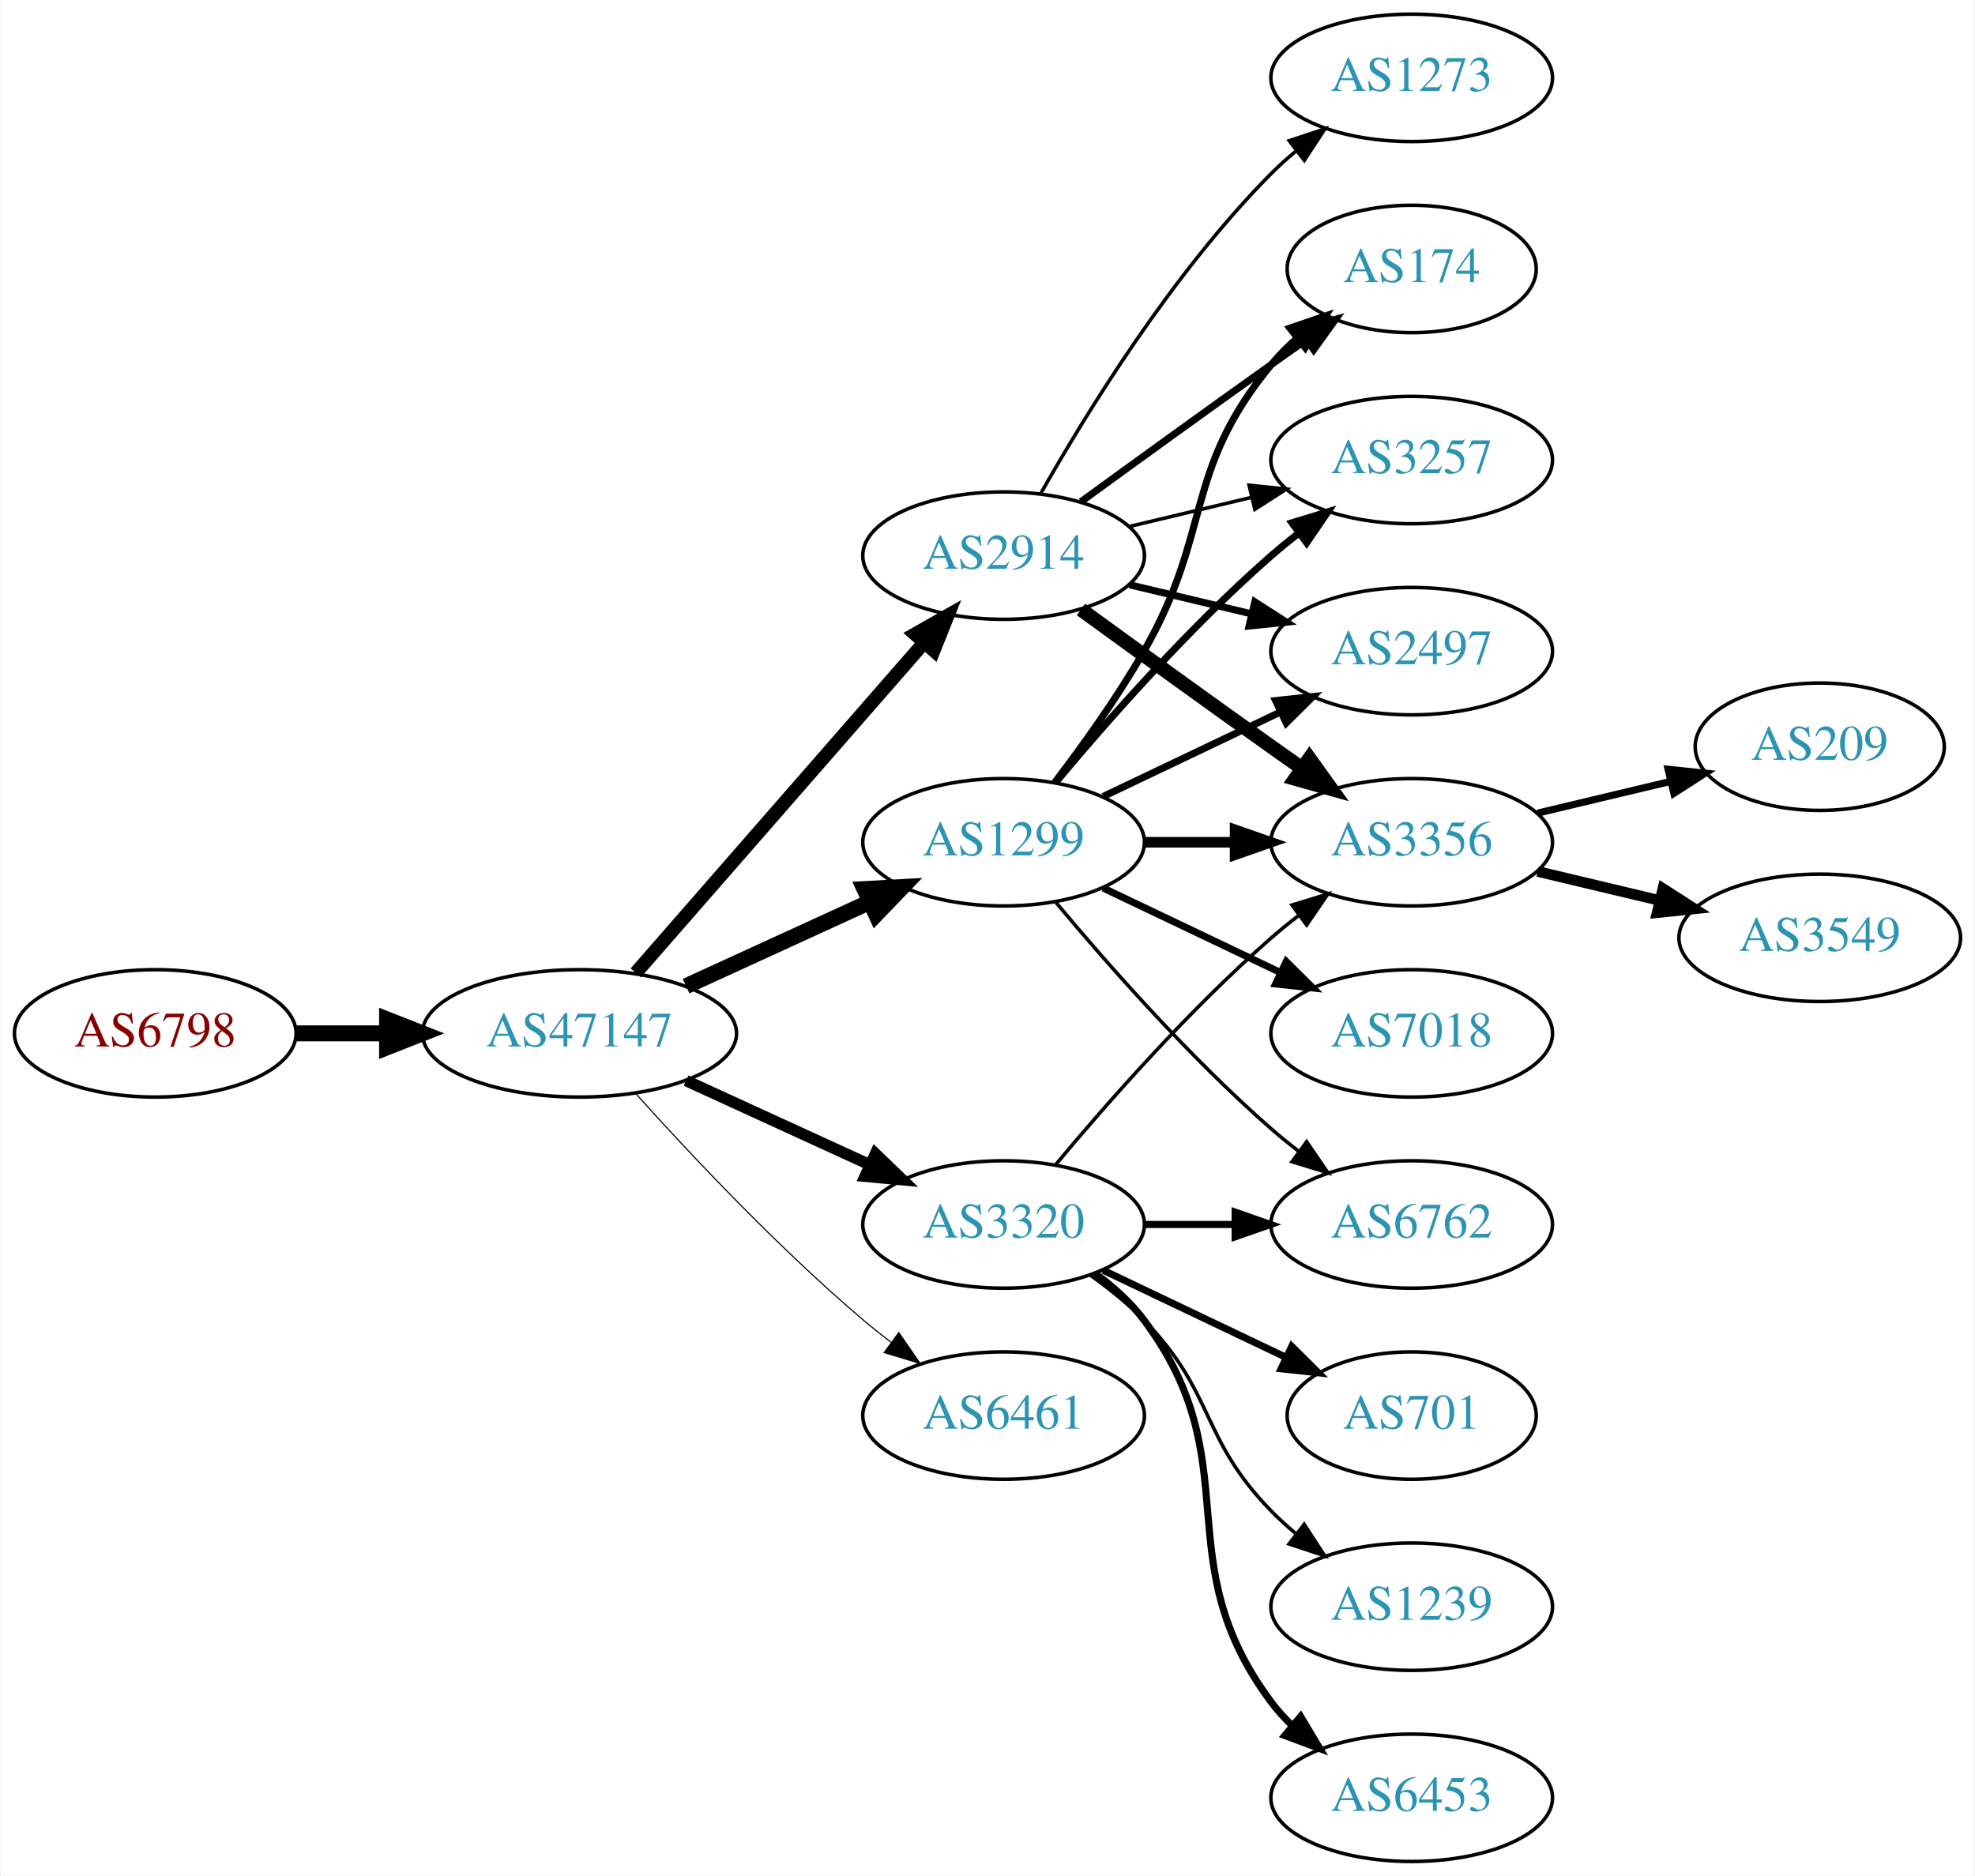
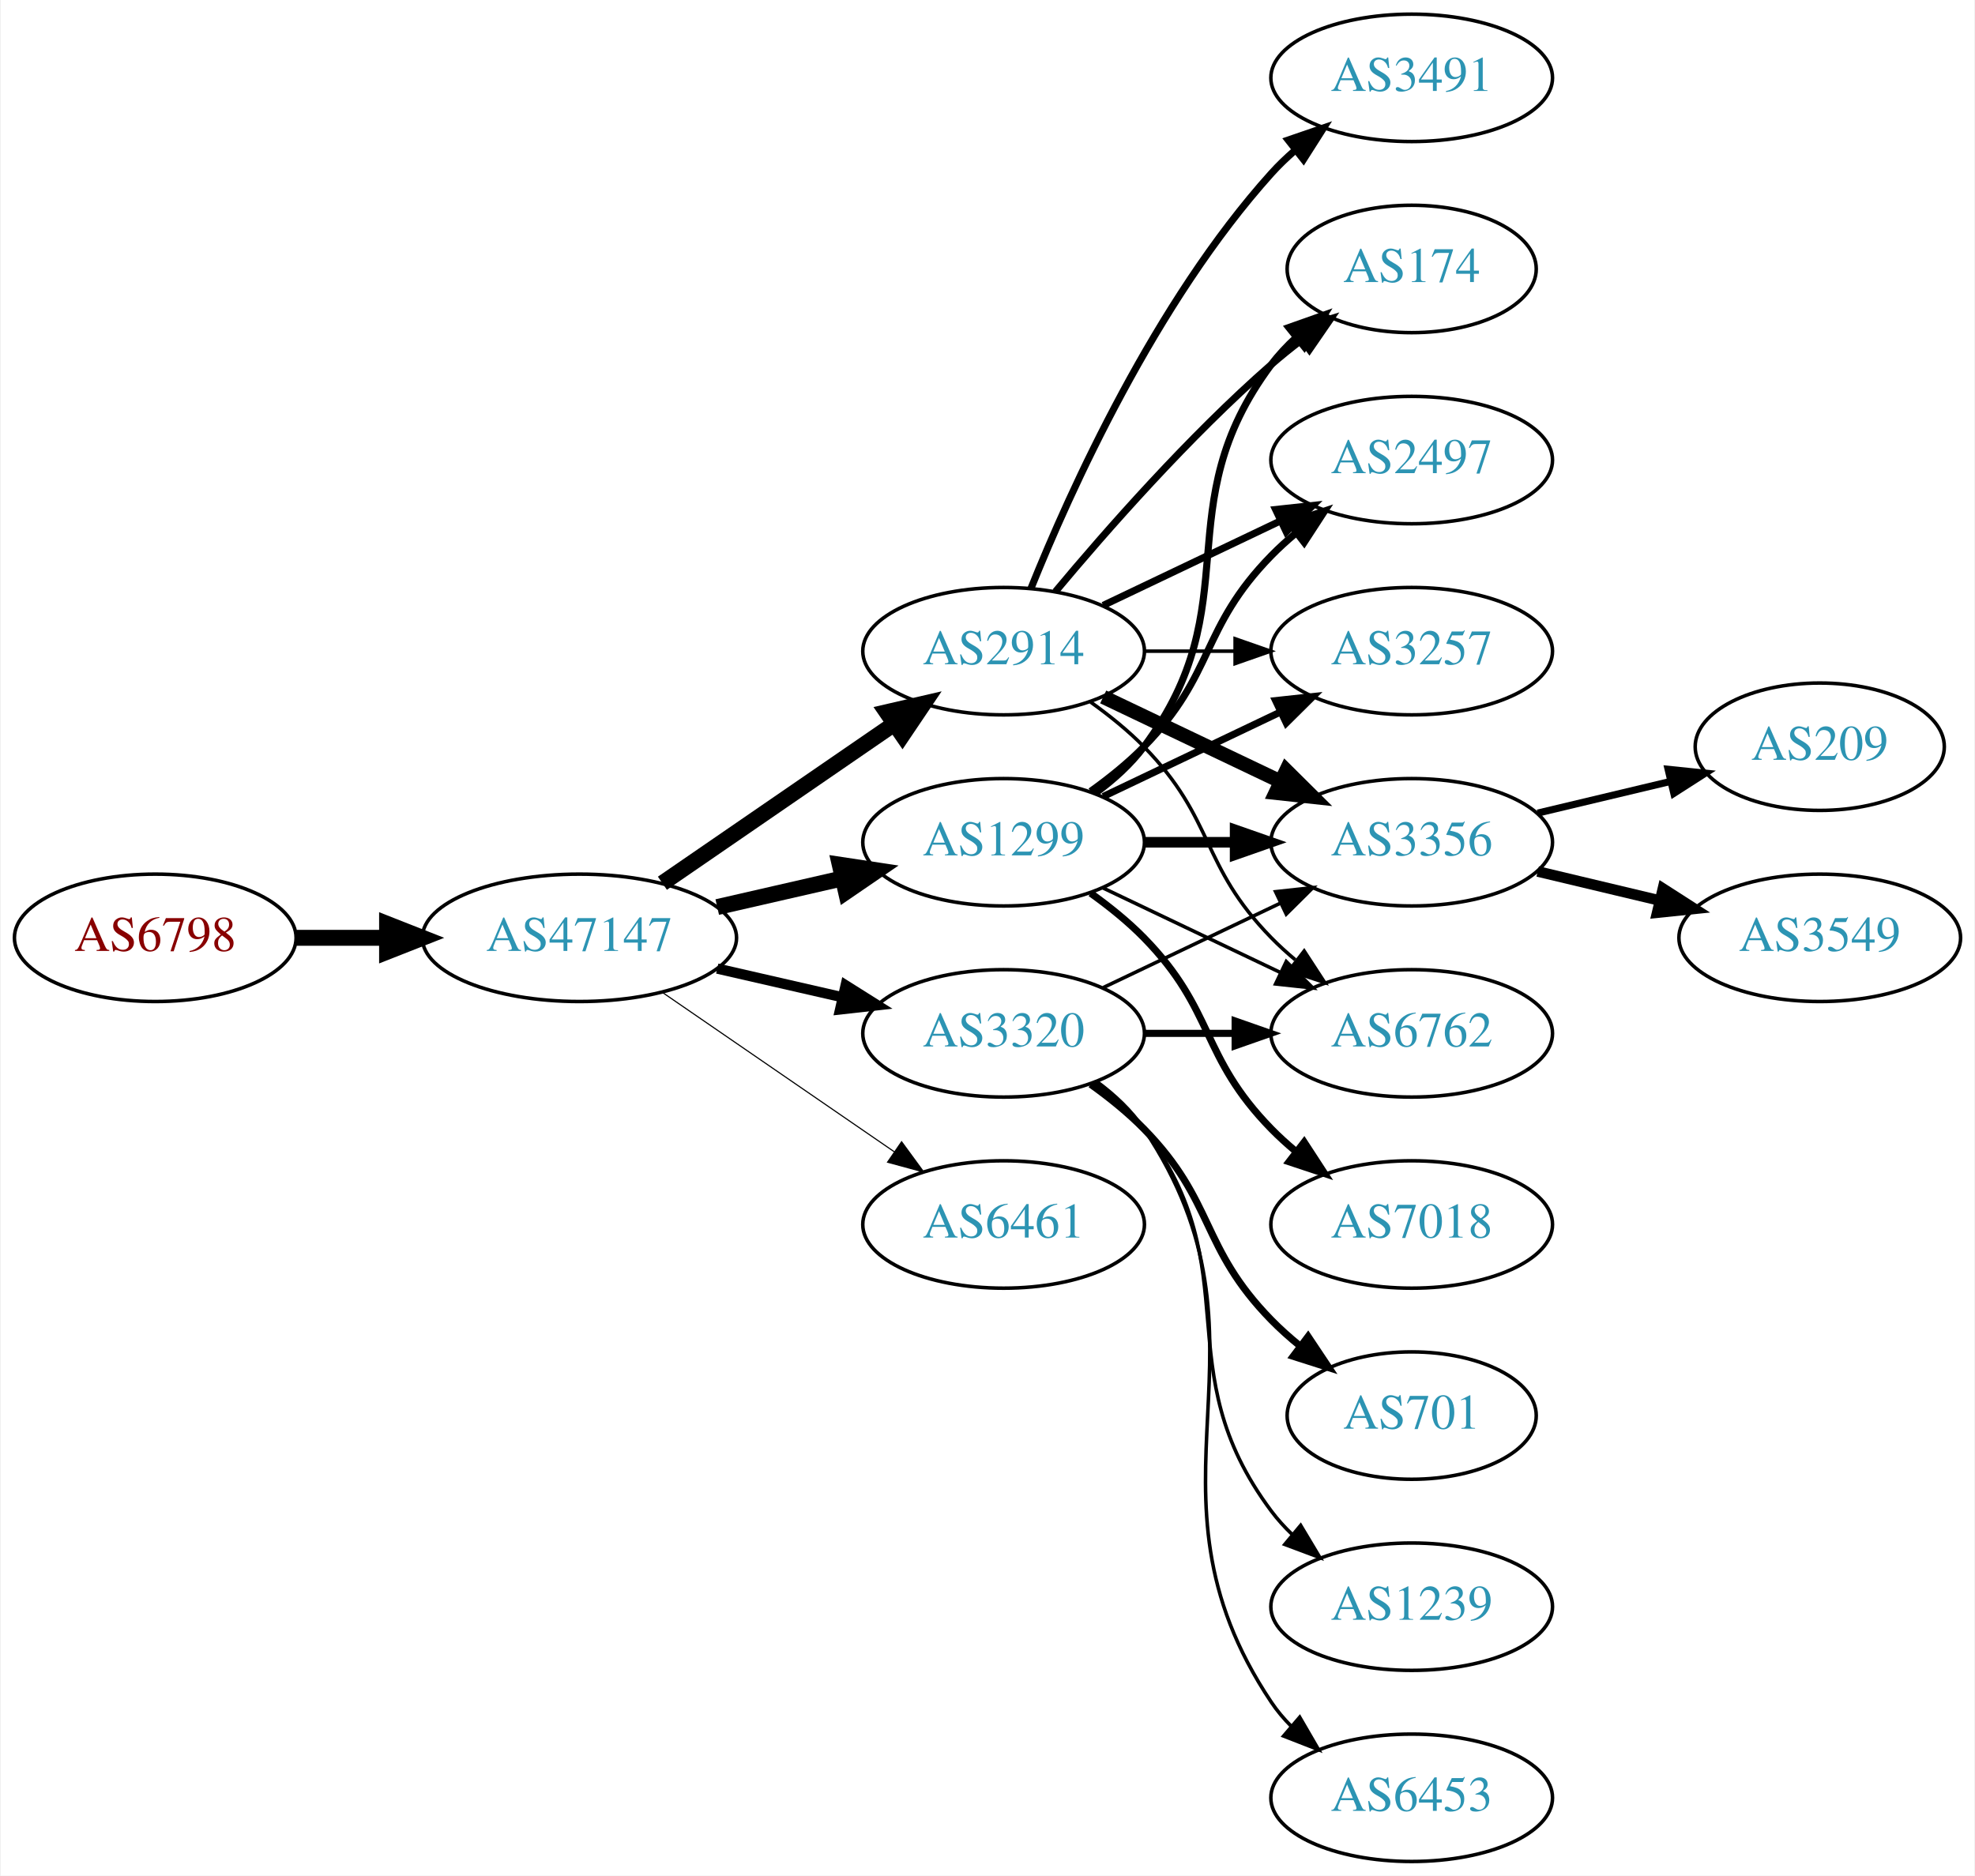
<svg xmlns="http://www.w3.org/2000/svg" xmlns:xlink="http://www.w3.org/1999/xlink" width="558pt" height="530pt" viewBox="0.00 0.00 557.56 530.00">
  <g id="graph0" class="graph" transform="scale(1 1) rotate(0) translate(4 526)">
    <polygon fill="white" stroke="none" points="-4,4 -4,-526 553.564,-526 553.564,4 -4,4" />
    <g id="node1" class="node">
      <g id="a_node1">
        <a xlink:href="/asn/6798" xlink:title="AS6798 ~ Net4You Internet GmbH [AT]">
-           <ellipse fill="#ffffff" stroke="black" cx="39.647" cy="-234" rx="39.794" ry="18" />
-           <text text-anchor="middle" x="39.647" y="-230.3" font-family="Times,serif" font-size="14.00" fill="#880000">AS6798</text>
+           <ellipse fill="#ffffff" stroke="black" cx="39.647" cy="-261" rx="39.794" ry="18" />
+           <text text-anchor="middle" x="39.647" y="-257.3" font-family="Times,serif" font-size="14.00" fill="#880000">AS6798</text>
        </a>
      </g>
    </g>
    <g id="node2" class="node">
      <g id="a_node2">
        <a xlink:href="/asn/47147" xlink:title="AS47147 ~ ANEXIA Internetdienstleistungs GmbH [AT]">
-           <ellipse fill="#ffffff" stroke="black" cx="159.489" cy="-234" rx="44.393" ry="18" />
-           <text text-anchor="middle" x="159.489" y="-230.3" font-family="Times,serif" font-size="14.00" fill="#2c94b3">AS47147</text>
+           <ellipse fill="#ffffff" stroke="black" cx="159.489" cy="-261" rx="44.393" ry="18" />
+           <text text-anchor="middle" x="159.489" y="-257.3" font-family="Times,serif" font-size="14.00" fill="#2c94b3">AS47147</text>
        </a>
      </g>
    </g>
    <g id="edge1" class="edge">
-       <path fill="none" stroke="black" stroke-width="4.5" d="M79.559,-234C87.662,-234 96.337,-234 104.863,-234" />
-       <polygon fill="black" stroke="black" stroke-width="4.5" points="105.141,-237.938 115.141,-234 105.141,-230.063 105.141,-237.938" />
+       <path fill="none" stroke="black" stroke-width="4.5" d="M79.559,-261C87.662,-261 96.337,-261 104.863,-261" />
+       <polygon fill="black" stroke="black" stroke-width="4.5" points="105.141,-264.938 115.141,-261 105.141,-257.063 105.141,-264.938" />
    </g>
    <g id="node3" class="node">
      <g id="a_node3">
-         <a xlink:href="/asn/2914" xlink:title="AS2914 ~ NTT America, Inc. [US]">
-           <ellipse fill="#ffffff" stroke="black" cx="279.332" cy="-369" rx="39.794" ry="18" />
-           <text text-anchor="middle" x="279.332" y="-365.3" font-family="Times,serif" font-size="14.00" fill="#2c94b3">AS2914</text>
-         </a>
-       </g>
-     </g>
-     <g id="edge2" class="edge">
-       <path fill="none" stroke="black" stroke-width="3.857" d="M175.414,-251.098C195.956,-274.631 233.075,-317.155 256.672,-344.187" />
-       <polygon fill="black" stroke="black" stroke-width="3.857" points="254.315,-346.809 263.528,-352.041 259.589,-342.206 254.315,-346.809" />
-     </g>
-     <g id="node4" class="node">
-       <g id="a_node4">
-         <a xlink:href="/asn/6461" xlink:title="AS6461 ~ Zayo Bandwidth [US]">
-           <ellipse fill="#ffffff" stroke="black" cx="279.332" cy="-126" rx="39.794" ry="18" />
-           <text text-anchor="middle" x="279.332" y="-122.3" font-family="Times,serif" font-size="14.00" fill="#2c94b3">AS6461</text>
-         </a>
-       </g>
-     </g>
-     <g id="edge3" class="edge">
-       <path fill="none" stroke="black" stroke-width="0.321" d="M175.421,-216.956C190.748,-199.903 215.683,-173.35 239.685,-153 242.182,-150.883 244.843,-148.768 247.554,-146.707" />
-       <polygon fill="black" stroke="black" stroke-width="0.321" points="249.72,-149.459 255.73,-140.734 245.591,-143.806 249.72,-149.459" />
-     </g>
-     <g id="node5" class="node">
-       <g id="a_node5">
        <a xlink:href="/asn/1299" xlink:title="AS1299 ~ Telia Carrier [EU]">
          <ellipse fill="#ffffff" stroke="black" cx="279.332" cy="-288" rx="39.794" ry="18" />
          <text text-anchor="middle" x="279.332" y="-284.3" font-family="Times,serif" font-size="14.00" fill="#2c94b3">AS1299</text>
        </a>
      </g>
    </g>
+     <g id="edge2" class="edge">
+       <path fill="none" stroke="black" stroke-width="4.5" d="M198.424,-269.692C209.664,-272.267 222.077,-275.111 233.7,-277.774" />
+       <polygon fill="black" stroke="black" stroke-width="4.5" points="233.035,-281.661 243.662,-280.057 234.794,-273.985 233.035,-281.661" />
+     </g>
+     <g id="node4" class="node">
+       <g id="a_node4">
+         <a xlink:href="/asn/2914" xlink:title="AS2914 ~ NTT America, Inc. [US]">
+           <ellipse fill="#ffffff" stroke="black" cx="279.332" cy="-342" rx="39.794" ry="18" />
+           <text text-anchor="middle" x="279.332" y="-338.3" font-family="Times,serif" font-size="14.00" fill="#2c94b3">AS2914</text>
+         </a>
+       </g>
+     </g>
+     <g id="edge3" class="edge">
+       <path fill="none" stroke="black" stroke-width="4.5" d="M182.932,-276.426C201.513,-289.198 228.074,-307.455 248.453,-321.463" />
+       <polygon fill="black" stroke="black" stroke-width="4.5" points="246.296,-324.758 256.768,-327.178 250.757,-318.269 246.296,-324.758" />
+     </g>
+     <g id="node5" class="node">
+       <g id="a_node5">
+         <a xlink:href="/asn/3320" xlink:title="AS3320 ~ DTAG [DE]">
+           <ellipse fill="#ffffff" stroke="black" cx="279.332" cy="-234" rx="39.794" ry="18" />
+           <text text-anchor="middle" x="279.332" y="-230.3" font-family="Times,serif" font-size="14.00" fill="#2c94b3">AS3320</text>
+         </a>
+       </g>
+     </g>
    <g id="edge4" class="edge">
-       <path fill="none" stroke="black" stroke-width="4.5" d="M189.619,-247.348C205.23,-254.502 224.628,-263.391 241.3,-271.03" />
-       <polygon fill="black" stroke="black" stroke-width="4.5" points="240.02,-274.775 250.752,-275.362 243.301,-267.616 240.02,-274.775" />
+       <path fill="none" stroke="black" stroke-width="2.893" d="M198.424,-252.308C209.664,-249.733 222.077,-246.889 233.7,-244.226" />
+       <polygon fill="black" stroke="black" stroke-width="2.893" points="234.696,-247.588 243.662,-241.943 233.133,-240.765 234.696,-247.588" />
    </g>
    <g id="node6" class="node">
      <g id="a_node6">
-         <a xlink:href="/asn/3320" xlink:title="AS3320 ~ DTAG [DE]">
+         <a xlink:href="/asn/6461" xlink:title="AS6461 ~ Zayo Bandwidth [US]">
          <ellipse fill="#ffffff" stroke="black" cx="279.332" cy="-180" rx="39.794" ry="18" />
-           <text text-anchor="middle" x="279.332" y="-176.3" font-family="Times,serif" font-size="14.00" fill="#2c94b3">AS3320</text>
+           <text text-anchor="middle" x="279.332" y="-176.3" font-family="Times,serif" font-size="14.00" fill="#2c94b3">AS6461</text>
        </a>
      </g>
    </g>
    <g id="edge5" class="edge">
-       <path fill="none" stroke="black" stroke-width="3.214" d="M189.619,-220.652C205.23,-213.498 224.628,-204.609 241.3,-196.97" />
-       <polygon fill="black" stroke="black" stroke-width="3.214" points="243.119,-199.986 250.752,-192.638 240.203,-193.622 243.119,-199.986" />
+       <path fill="none" stroke="black" stroke-width="0.321" d="M182.932,-245.574C201.513,-232.802 228.074,-214.545 248.453,-200.537" />
+       <polygon fill="black" stroke="black" stroke-width="0.321" points="250.509,-203.371 256.768,-194.822 246.544,-197.602 250.509,-203.371" />
    </g>
    <g id="node7" class="node">
      <g id="a_node7">
        <a xlink:href="/asn/174" xlink:title="AS174 ~ Cogent Communications [US]">
          <ellipse fill="#ffffff" stroke="black" cx="394.625" cy="-450" rx="35.194" ry="18" />
          <text text-anchor="middle" x="394.625" y="-446.3" font-family="Times,serif" font-size="14.00" fill="#2c94b3">AS174</text>
        </a>
      </g>
    </g>
-     <g id="edge6" class="edge">
-       <path fill="none" stroke="black" stroke-width="2" d="M301.18,-384.222C316.114,-395.091 336.727,-410.025 354.978,-423 358.188,-425.282 361.557,-427.661 364.912,-430.018" />
-       <polygon fill="black" stroke="black" stroke-width="2" points="362.924,-432.899 373.123,-435.77 366.94,-427.166 362.924,-432.899" />
+     <g id="edge15" class="edge">
+       <path fill="none" stroke="black" stroke-width="2" d="M305.262,-301.882C310.338,-305.611 315.256,-310.016 318.978,-315 349.249,-355.542 324.707,-382.458 354.978,-423 356.986,-425.689 359.342,-428.209 361.883,-430.546" />
+       <polygon fill="black" stroke="black" stroke-width="2" points="359.912,-433.452 369.898,-436.989 364.297,-427.996 359.912,-433.452" />
    </g>
    <g id="node8" class="node">
      <g id="a_node8">
-         <a xlink:href="/asn/3257" xlink:title="AS3257 ~ GTT [DE]">
+         <a xlink:href="/asn/2497" xlink:title="AS2497 ~ Internet Initiative Japan Inc. [JP]">
          <ellipse fill="#ffffff" stroke="black" cx="394.625" cy="-396" rx="39.794" ry="18" />
-           <text text-anchor="middle" x="394.625" y="-392.3" font-family="Times,serif" font-size="14.00" fill="#2c94b3">AS3257</text>
-         </a>
-       </g>
-     </g>
-     <g id="edge7" class="edge">
-       <path fill="none" stroke="black" d="M314.939,-377.248C325.81,-379.838 337.964,-382.735 349.407,-385.462" />
-       <polygon fill="black" stroke="black" points="348.69,-388.889 359.229,-387.803 350.313,-382.08 348.69,-388.889" />
+           <text text-anchor="middle" x="394.625" y="-392.3" font-family="Times,serif" font-size="14.00" fill="#2c94b3">AS2497</text>
+         </a>
+       </g>
+     </g>
+     <g id="edge16" class="edge">
+       <path fill="none" stroke="black" stroke-width="2" d="M303.926,-302.389C309.182,-306.148 314.513,-310.437 318.978,-315 339.151,-335.617 334.806,-348.383 354.978,-369 357.071,-371.139 359.354,-373.218 361.731,-375.21" />
+       <polygon fill="black" stroke="black" stroke-width="2" points="359.974,-378.275 370.031,-381.611 364.249,-372.732 359.974,-378.275" />
    </g>
    <g id="node9" class="node">
      <g id="a_node9">
        <a xlink:href="/asn/3356" xlink:title="AS3356 ~ Level 3 Parent, LLC [US]">
          <ellipse fill="#ffffff" stroke="black" cx="394.625" cy="-288" rx="39.794" ry="18" />
          <text text-anchor="middle" x="394.625" y="-284.3" font-family="Times,serif" font-size="14.00" fill="#2c94b3">AS3356</text>
        </a>
      </g>
    </g>
-     <g id="edge8" class="edge">
-       <path fill="none" stroke="black" stroke-width="4" d="M301.18,-353.778C316.114,-342.909 336.727,-327.975 354.978,-315 357.799,-312.995 360.742,-310.915 363.69,-308.841" />
-       <polygon fill="black" stroke="black" stroke-width="4" points="365.736,-311.681 371.914,-303.074 361.717,-305.95 365.736,-311.681" />
-     </g>
-     <g id="node10" class="node">
-       <g id="a_node10">
-         <a xlink:href="/asn/2497" xlink:title="AS2497 ~ Internet Initiative Japan Inc. [JP]">
-           <ellipse fill="#ffffff" stroke="black" cx="394.625" cy="-342" rx="39.794" ry="18" />
-           <text text-anchor="middle" x="394.625" y="-338.3" font-family="Times,serif" font-size="14.00" fill="#2c94b3">AS2497</text>
-         </a>
-       </g>
-     </g>
-     <g id="edge9" class="edge">
-       <path fill="none" stroke="black" stroke-width="2" d="M314.939,-360.752C325.81,-358.162 337.964,-355.265 349.407,-352.538" />
-       <polygon fill="black" stroke="black" stroke-width="2" points="350.313,-355.92 359.229,-350.197 348.69,-349.111 350.313,-355.92" />
+     <g id="edge13" class="edge">
+       <path fill="none" stroke="black" stroke-width="3" d="M319.004,-288C327.207,-288 335.971,-288 344.503,-288" />
+       <polygon fill="black" stroke="black" stroke-width="3" points="344.742,-291.5 354.742,-288 344.742,-284.5 344.742,-291.5" />
    </g>
    <g id="node11" class="node">
      <g id="a_node11">
-         <a xlink:href="/asn/1273" xlink:title="AS1273 ~ Vodafone Group PLC [EU]">
-           <ellipse fill="#ffffff" stroke="black" cx="394.625" cy="-504" rx="39.794" ry="18" />
-           <text text-anchor="middle" x="394.625" y="-500.3" font-family="Times,serif" font-size="14.00" fill="#2c94b3">AS1273</text>
-         </a>
-       </g>
-     </g>
-     <g id="edge10" class="edge">
-       <path fill="none" stroke="black" d="M289.791,-386.49C302.573,-409.096 327.005,-448.886 354.978,-477 357.089,-479.121 359.385,-481.188 361.77,-483.171" />
-       <polygon fill="black" stroke="black" points="360.023,-486.242 370.086,-489.556 364.286,-480.69 360.023,-486.242" />
-     </g>
-     <g id="edge16" class="edge">
-       <path fill="none" stroke="black" stroke-width="2" d="M293.793,-304.913C301.686,-315.27 311.535,-328.992 318.978,-342 338.543,-376.194 329.913,-392.606 354.978,-423 357.113,-425.589 359.556,-428.041 362.152,-430.334" />
-       <polygon fill="black" stroke="black" stroke-width="2" points="360.229,-433.275 370.251,-436.712 364.56,-427.775 360.229,-433.275" />
+         <a xlink:href="/asn/3257" xlink:title="AS3257 ~ GTT [DE]">
+           <ellipse fill="#ffffff" stroke="black" cx="394.625" cy="-342" rx="39.794" ry="18" />
+           <text text-anchor="middle" x="394.625" y="-338.3" font-family="Times,serif" font-size="14.00" fill="#2c94b3">AS3257</text>
+         </a>
+       </g>
    </g>
    <g id="edge12" class="edge">
-       <path fill="none" stroke="black" stroke-width="2" d="M293.962,-304.817C308.244,-321.929 331.791,-348.745 354.978,-369 357.444,-371.154 360.082,-373.294 362.78,-375.372" />
-       <polygon fill="black" stroke="black" stroke-width="2" points="360.805,-378.264 370.934,-381.37 364.953,-372.625 360.805,-378.264" />
-     </g>
-     <g id="edge11" class="edge">
-       <path fill="none" stroke="black" stroke-width="3" d="M319.004,-288C327.207,-288 335.971,-288 344.503,-288" />
-       <polygon fill="black" stroke="black" stroke-width="3" points="344.742,-291.5 354.742,-288 344.742,-284.5 344.742,-291.5" />
-     </g>
-     <g id="edge14" class="edge">
      <path fill="none" stroke="black" stroke-width="2" d="M307.468,-300.934C322.462,-308.081 341.283,-317.052 357.506,-324.785" />
      <polygon fill="black" stroke="black" stroke-width="2" points="356.177,-328.028 366.71,-329.171 359.188,-321.709 356.177,-328.028" />
    </g>
    <g id="node12" class="node">
      <g id="a_node12">
        <a xlink:href="/asn/6762" xlink:title="AS6762 ~ TELECOM ITALIA SPARKLE S.p.A. [IT]">
-           <ellipse fill="#ffffff" stroke="black" cx="394.625" cy="-180" rx="39.794" ry="18" />
-           <text text-anchor="middle" x="394.625" y="-176.3" font-family="Times,serif" font-size="14.00" fill="#2c94b3">AS6762</text>
-         </a>
-       </g>
-     </g>
-     <g id="edge13" class="edge">
-       <path fill="none" stroke="black" d="M293.962,-271.183C308.244,-254.071 331.791,-227.255 354.978,-207 357.444,-204.846 360.082,-202.706 362.78,-200.628" />
-       <polygon fill="black" stroke="black" points="364.953,-203.375 370.934,-194.63 360.805,-197.736 364.953,-203.375" />
+           <ellipse fill="#ffffff" stroke="black" cx="394.625" cy="-234" rx="39.794" ry="18" />
+           <text text-anchor="middle" x="394.625" y="-230.3" font-family="Times,serif" font-size="14.00" fill="#2c94b3">AS6762</text>
+         </a>
+       </g>
+     </g>
+     <g id="edge17" class="edge">
+       <path fill="none" stroke="black" d="M307.468,-275.066C322.462,-267.919 341.283,-258.948 357.506,-251.215" />
+       <polygon fill="black" stroke="black" points="359.188,-254.291 366.71,-246.829 356.177,-247.972 359.188,-254.291" />
    </g>
    <g id="node13" class="node">
      <g id="a_node13">
        <a xlink:href="/asn/7018" xlink:title="AS7018 ~ AT&amp;T Services, Inc. [US]">
-           <ellipse fill="#ffffff" stroke="black" cx="394.625" cy="-234" rx="39.794" ry="18" />
-           <text text-anchor="middle" x="394.625" y="-230.3" font-family="Times,serif" font-size="14.00" fill="#2c94b3">AS7018</text>
-         </a>
-       </g>
-     </g>
-     <g id="edge15" class="edge">
-       <path fill="none" stroke="black" stroke-width="2" d="M307.468,-275.066C322.462,-267.919 341.283,-258.948 357.506,-251.215" />
-       <polygon fill="black" stroke="black" stroke-width="2" points="359.188,-254.291 366.71,-246.829 356.177,-247.972 359.188,-254.291" />
-     </g>
-     <g id="edge21" class="edge">
-       <path fill="none" stroke="black" d="M293.962,-196.817C308.244,-213.929 331.791,-240.745 354.978,-261 357.444,-263.154 360.082,-265.294 362.78,-267.372" />
-       <polygon fill="black" stroke="black" points="360.805,-270.264 370.934,-273.37 364.953,-264.625 360.805,-270.264" />
-     </g>
-     <g id="edge19" class="edge">
-       <path fill="none" stroke="black" stroke-width="2" d="M319.004,-180C327.207,-180 335.971,-180 344.503,-180" />
-       <polygon fill="black" stroke="black" stroke-width="2" points="344.742,-183.5 354.742,-180 344.742,-176.5 344.742,-183.5" />
+           <ellipse fill="#ffffff" stroke="black" cx="394.625" cy="-180" rx="39.794" ry="18" />
+           <text text-anchor="middle" x="394.625" y="-176.3" font-family="Times,serif" font-size="14.00" fill="#2c94b3">AS7018</text>
+         </a>
+       </g>
+     </g>
+     <g id="edge14" class="edge">
+       <path fill="none" stroke="black" stroke-width="2" d="M303.926,-273.611C309.182,-269.852 314.513,-265.563 318.978,-261 339.151,-240.383 334.806,-227.617 354.978,-207 357.071,-204.861 359.354,-202.782 361.731,-200.79" />
+       <polygon fill="black" stroke="black" stroke-width="2" points="364.249,-203.268 370.031,-194.389 359.974,-197.725 364.249,-203.268" />
+     </g>
+     <g id="edge6" class="edge">
+       <path fill="none" stroke="black" stroke-width="2" d="M293.962,-358.817C308.244,-375.929 331.791,-402.745 354.978,-423 357.648,-425.332 360.521,-427.648 363.451,-429.886" />
+       <polygon fill="black" stroke="black" stroke-width="2" points="361.602,-432.87 371.742,-435.939 365.729,-427.216 361.602,-432.87" />
+     </g>
+     <g id="edge7" class="edge">
+       <path fill="none" stroke="black" stroke-width="2" d="M307.468,-354.934C322.462,-362.081 341.283,-371.052 357.506,-378.785" />
+       <polygon fill="black" stroke="black" stroke-width="2" points="356.177,-382.028 366.71,-383.171 359.188,-375.709 356.177,-382.028" />
+     </g>
+     <g id="edge8" class="edge">
+       <path fill="none" stroke="black" stroke-width="4" d="M307.468,-329.066C322.462,-321.919 341.283,-312.948 357.506,-305.215" />
+       <polygon fill="black" stroke="black" stroke-width="4" points="359.188,-308.291 366.71,-300.829 356.177,-301.972 359.188,-308.291" />
+     </g>
+     <g id="node10" class="node">
+       <g id="a_node10">
+         <a xlink:href="/asn/3491" xlink:title="AS3491 ~ PCCW Global, Inc. [US]">
+           <ellipse fill="#ffffff" stroke="black" cx="394.625" cy="-504" rx="39.794" ry="18" />
+           <text text-anchor="middle" x="394.625" y="-500.3" font-family="Times,serif" font-size="14.00" fill="#2c94b3">AS3491</text>
+         </a>
+       </g>
+     </g>
+     <g id="edge9" class="edge">
+       <path fill="none" stroke="black" stroke-width="2" d="M287.079,-359.787C298.13,-387.243 322.184,-440.578 354.978,-477 356.98,-479.224 359.199,-481.363 361.532,-483.397" />
+       <polygon fill="black" stroke="black" stroke-width="2" points="359.73,-486.433 369.751,-489.873 364.062,-480.935 359.73,-486.433" />
+     </g>
+     <g id="edge10" class="edge">
+       <path fill="none" stroke="black" d="M319.004,-342C327.207,-342 335.971,-342 344.503,-342" />
+       <polygon fill="black" stroke="black" points="344.742,-345.5 354.742,-342 344.742,-338.5 344.742,-345.5" />
+     </g>
+     <g id="edge11" class="edge">
+       <path fill="none" stroke="black" d="M303.926,-327.611C309.182,-323.852 314.513,-319.563 318.978,-315 339.151,-294.383 334.806,-281.617 354.978,-261 357.071,-258.861 359.354,-256.782 361.731,-254.79" />
+       <polygon fill="black" stroke="black" points="364.249,-257.268 370.031,-248.389 359.974,-251.725 364.249,-257.268" />
+     </g>
+     <g id="edge22" class="edge">
+       <path fill="none" stroke="black" d="M307.468,-246.934C322.462,-254.081 341.283,-263.052 357.506,-270.785" />
+       <polygon fill="black" stroke="black" points="356.177,-274.028 366.71,-275.171 359.188,-267.709 356.177,-274.028" />
+     </g>
+     <g id="edge18" class="edge">
+       <path fill="none" stroke="black" stroke-width="2" d="M319.004,-234C327.207,-234 335.971,-234 344.503,-234" />
+       <polygon fill="black" stroke="black" stroke-width="2" points="344.742,-237.5 354.742,-234 344.742,-230.5 344.742,-237.5" />
    </g>
    <g id="node14" class="node">
      <g id="a_node14">
        <a xlink:href="/asn/701" xlink:title="AS701 ~ UUNET [US]">
          <ellipse fill="#ffffff" stroke="black" cx="394.625" cy="-126" rx="35.194" ry="18" />
          <text text-anchor="middle" x="394.625" y="-122.3" font-family="Times,serif" font-size="14.00" fill="#2c94b3">AS701</text>
        </a>
      </g>
    </g>
-     <g id="edge17" class="edge">
-       <path fill="none" stroke="black" stroke-width="2" d="M307.468,-167.066C322.9,-159.71 342.385,-150.423 358.92,-142.541" />
-       <polygon fill="black" stroke="black" stroke-width="2" points="360.741,-145.551 368.262,-138.089 357.729,-139.232 360.741,-145.551" />
+     <g id="edge19" class="edge">
+       <path fill="none" stroke="black" stroke-width="2" d="M303.926,-219.611C309.182,-215.852 314.513,-211.563 318.978,-207 339.151,-186.383 334.806,-173.617 354.978,-153 357.457,-150.466 360.204,-148.017 363.056,-145.696" />
+       <polygon fill="black" stroke="black" stroke-width="2" points="365.359,-148.343 371.242,-139.532 361.148,-142.752 365.359,-148.343" />
    </g>
    <g id="node15" class="node">
      <g id="a_node15">
        <a xlink:href="/asn/1239" xlink:title="AS1239 ~ Sprint [US]">
          <ellipse fill="#ffffff" stroke="black" cx="394.625" cy="-72" rx="39.794" ry="18" />
          <text text-anchor="middle" x="394.625" y="-68.3" font-family="Times,serif" font-size="14.00" fill="#2c94b3">AS1239</text>
        </a>
      </g>
    </g>
-     <g id="edge18" class="edge">
-       <path fill="none" stroke="black" d="M303.926,-165.611C309.182,-161.852 314.513,-157.563 318.978,-153 339.151,-132.383 334.806,-119.617 354.978,-99 357.071,-96.861 359.354,-94.782 361.731,-92.79" />
-       <polygon fill="black" stroke="black" points="364.249,-95.268 370.031,-86.389 359.974,-89.725 364.249,-95.268" />
+     <g id="edge20" class="edge">
+       <path fill="none" stroke="black" d="M305.262,-220.118C310.338,-216.389 315.256,-211.984 318.978,-207 349.249,-166.458 324.707,-139.542 354.978,-99 356.723,-96.664 358.73,-94.455 360.893,-92.383" />
+       <polygon fill="black" stroke="black" points="363.253,-94.973 368.694,-85.882 358.771,-89.595 363.253,-94.973" />
    </g>
    <g id="node16" class="node">
      <g id="a_node16">
        <a xlink:href="/asn/6453" xlink:title="AS6453 ~ TATA COMMUNICATIONS (AMERICA) INC [US]">
          <ellipse fill="#ffffff" stroke="black" cx="394.625" cy="-18" rx="39.794" ry="18" />
          <text text-anchor="middle" x="394.625" y="-14.3" font-family="Times,serif" font-size="14.00" fill="#2c94b3">AS6453</text>
        </a>
      </g>
    </g>
-     <g id="edge20" class="edge">
-       <path fill="none" stroke="black" stroke-width="2" d="M305.262,-166.118C310.338,-162.389 315.256,-157.984 318.978,-153 349.249,-112.458 324.707,-85.542 354.978,-45 356.723,-42.664 358.73,-40.455 360.893,-38.383" />
-       <polygon fill="black" stroke="black" stroke-width="2" points="363.253,-40.973 368.694,-31.882 358.771,-35.595 363.253,-40.973" />
+     <g id="edge21" class="edge">
+       <path fill="none" stroke="black" d="M305.651,-220.393C310.707,-216.649 315.518,-212.169 318.978,-207 360.003,-145.706 313.954,-106.294 354.978,-45 356.6,-42.577 358.519,-40.305 360.621,-38.19" />
+       <polygon fill="black" stroke="black" points="362.988,-40.771 368.306,-31.607 358.434,-35.454 362.988,-40.771" />
    </g>
    <g id="node17" class="node">
      <g id="a_node17">
        <a xlink:href="/asn/209" xlink:title="AS209 ~ CenturyLink Communications, LLC [US]">
          <ellipse fill="#ffffff" stroke="black" cx="509.918" cy="-315" rx="35.194" ry="18" />
          <text text-anchor="middle" x="509.918" y="-311.3" font-family="Times,serif" font-size="14.00" fill="#2c94b3">AS209</text>
        </a>
      </g>
    </g>
-     <g id="edge22" class="edge">
+     <g id="edge23" class="edge">
      <path fill="none" stroke="black" stroke-width="2" d="M430.232,-296.248C442.026,-299.058 455.331,-302.229 467.599,-305.153" />
      <polygon fill="black" stroke="black" stroke-width="2" points="467.065,-308.624 477.604,-307.537 468.687,-301.814 467.065,-308.624" />
    </g>
    <g id="node18" class="node">
      <g id="a_node18">
        <a xlink:href="/asn/3549" xlink:title="AS3549 ~ Level 3 Parent, LLC [US]">
          <ellipse fill="#ffffff" stroke="black" cx="509.918" cy="-261" rx="39.794" ry="18" />
          <text text-anchor="middle" x="509.918" y="-257.3" font-family="Times,serif" font-size="14.00" fill="#2c94b3">AS3549</text>
        </a>
      </g>
    </g>
-     <g id="edge23" class="edge">
+     <g id="edge24" class="edge">
      <path fill="none" stroke="black" stroke-width="3" d="M430.232,-279.752C441.103,-277.162 453.257,-274.265 464.7,-271.538" />
      <polygon fill="black" stroke="black" stroke-width="3" points="465.606,-274.92 474.522,-269.197 463.983,-268.111 465.606,-274.92" />
    </g>
  </g>
</svg>
